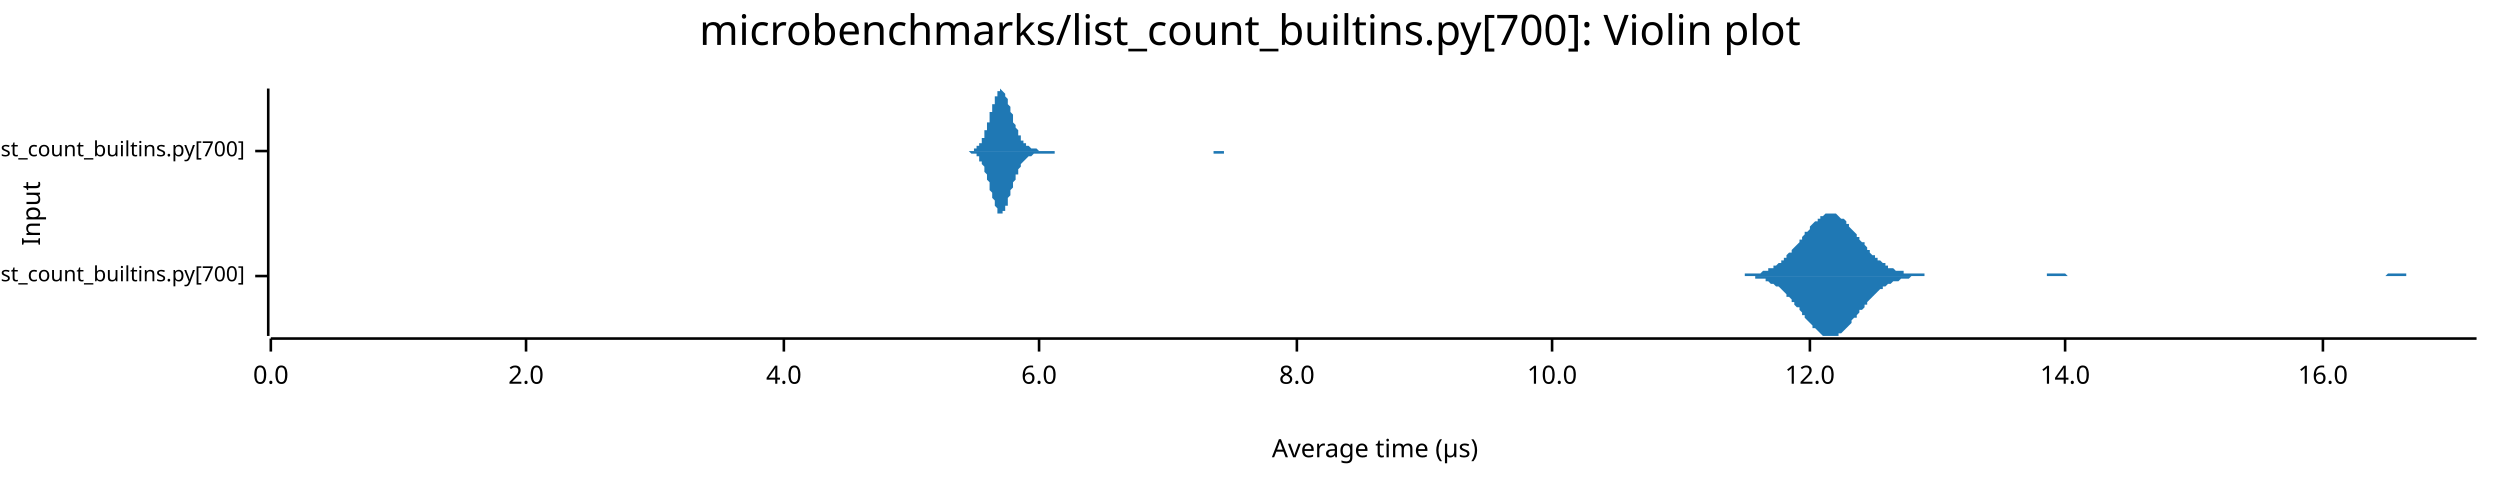
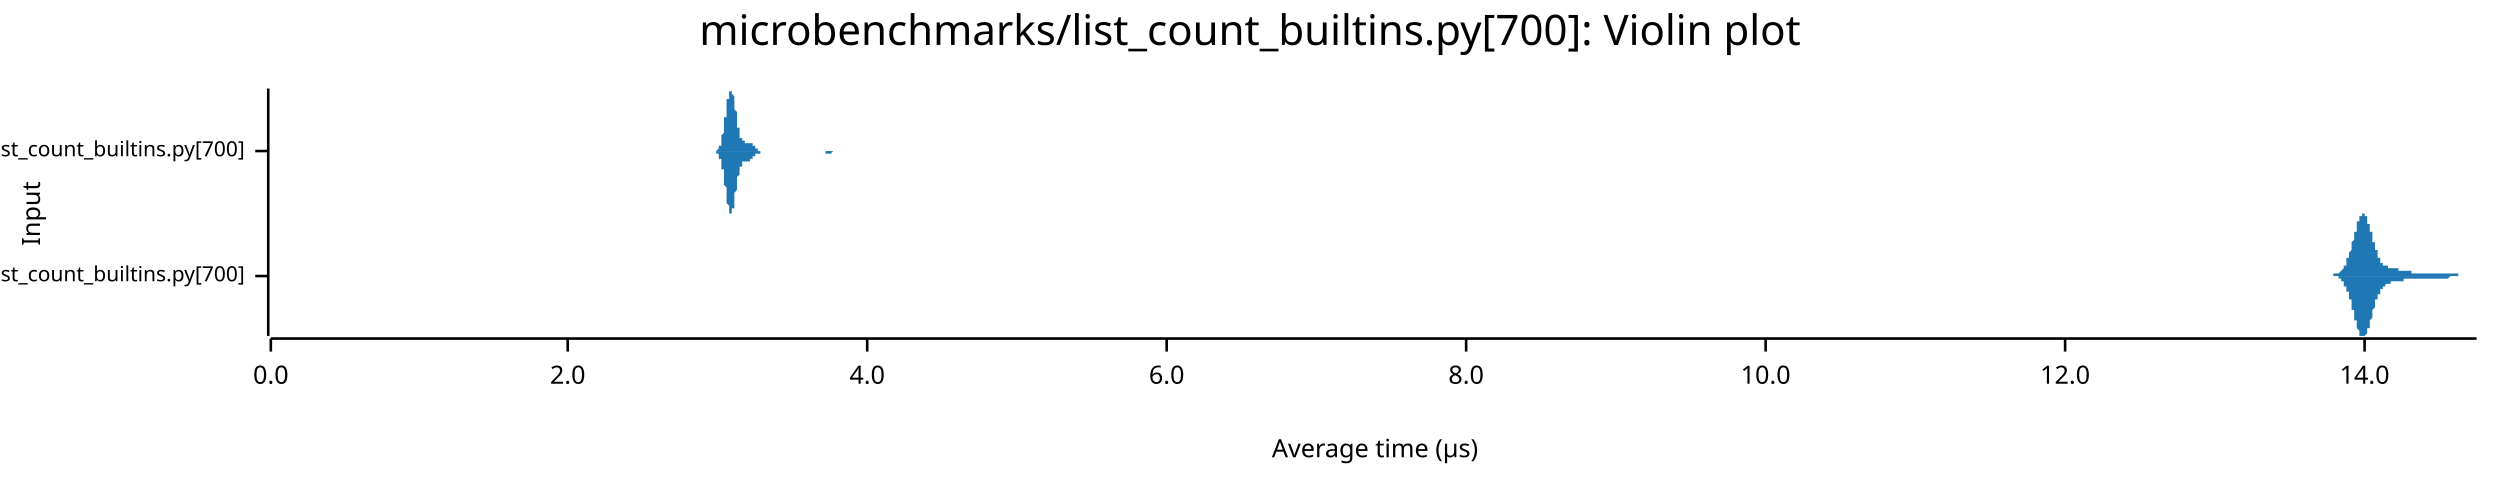
<svg xmlns="http://www.w3.org/2000/svg" width="960" height="186" viewBox="0 0 960 186">
  <text x="480" y="5" dy="0.76em" text-anchor="middle" font-family="sans-serif" font-size="16.129" opacity="1" fill="#000000">
microbenchmarks/list_count_builtins.py[700]: Violin plot
</text>
  <text x="8" y="82" dy="0.76em" text-anchor="middle" font-family="sans-serif" font-size="9.677" opacity="1" fill="#000000" transform="rotate(270, 8, 82)">
Input
</text>
  <text x="528" y="178" dy="-0.5ex" text-anchor="middle" font-family="sans-serif" font-size="9.677" opacity="1" fill="#000000">
Average time (µs)
</text>
  <polyline fill="none" opacity="1" stroke="#000000" stroke-width="1" points="103,34 103,129 " />
  <text x="94" y="106" dy="0.5ex" text-anchor="end" font-family="sans-serif" font-size="8.065" opacity="1" fill="#000000">
microbenchmarks/rustpython/list_count_builtins.py[700]
</text>
  <polyline fill="none" opacity="1" stroke="#000000" stroke-width="1" points="98,106 103,106 " />
  <text x="94" y="58" dy="0.5ex" text-anchor="end" font-family="sans-serif" font-size="8.065" opacity="1" fill="#000000">
microbenchmarks/cpython/list_count_builtins.py[700]
</text>
  <polyline fill="none" opacity="1" stroke="#000000" stroke-width="1" points="98,58 103,58 " />
  <polyline fill="none" opacity="1" stroke="#000000" stroke-width="1" points="104,130 951,130 " />
  <text x="104" y="140" dy="0.76em" text-anchor="middle" font-family="sans-serif" font-size="9.677" opacity="1" fill="#000000">
0.0
</text>
  <polyline fill="none" opacity="1" stroke="#000000" stroke-width="1" points="104,130 104,135 " />
-   <text x="202" y="140" dy="0.76em" text-anchor="middle" font-family="sans-serif" font-size="9.677" opacity="1" fill="#000000">
+   <text x="218" y="140" dy="0.76em" text-anchor="middle" font-family="sans-serif" font-size="9.677" opacity="1" fill="#000000">
2.0
</text>
-   <polyline fill="none" opacity="1" stroke="#000000" stroke-width="1" points="202,130 202,135 " />
-   <text x="301" y="140" dy="0.76em" text-anchor="middle" font-family="sans-serif" font-size="9.677" opacity="1" fill="#000000">
+   <polyline fill="none" opacity="1" stroke="#000000" stroke-width="1" points="218,130 218,135 " />
+   <text x="333" y="140" dy="0.76em" text-anchor="middle" font-family="sans-serif" font-size="9.677" opacity="1" fill="#000000">
4.0
</text>
-   <polyline fill="none" opacity="1" stroke="#000000" stroke-width="1" points="301,130 301,135 " />
-   <text x="399" y="140" dy="0.76em" text-anchor="middle" font-family="sans-serif" font-size="9.677" opacity="1" fill="#000000">
+   <polyline fill="none" opacity="1" stroke="#000000" stroke-width="1" points="333,130 333,135 " />
+   <text x="448" y="140" dy="0.76em" text-anchor="middle" font-family="sans-serif" font-size="9.677" opacity="1" fill="#000000">
6.0
</text>
-   <polyline fill="none" opacity="1" stroke="#000000" stroke-width="1" points="399,130 399,135 " />
-   <text x="498" y="140" dy="0.76em" text-anchor="middle" font-family="sans-serif" font-size="9.677" opacity="1" fill="#000000">
+   <polyline fill="none" opacity="1" stroke="#000000" stroke-width="1" points="448,130 448,135 " />
+   <text x="563" y="140" dy="0.76em" text-anchor="middle" font-family="sans-serif" font-size="9.677" opacity="1" fill="#000000">
8.0
</text>
-   <polyline fill="none" opacity="1" stroke="#000000" stroke-width="1" points="498,130 498,135 " />
-   <text x="596" y="140" dy="0.76em" text-anchor="middle" font-family="sans-serif" font-size="9.677" opacity="1" fill="#000000">
+   <polyline fill="none" opacity="1" stroke="#000000" stroke-width="1" points="563,130 563,135 " />
+   <text x="678" y="140" dy="0.76em" text-anchor="middle" font-family="sans-serif" font-size="9.677" opacity="1" fill="#000000">
10.0
</text>
-   <polyline fill="none" opacity="1" stroke="#000000" stroke-width="1" points="596,130 596,135 " />
-   <text x="695" y="140" dy="0.76em" text-anchor="middle" font-family="sans-serif" font-size="9.677" opacity="1" fill="#000000">
+   <polyline fill="none" opacity="1" stroke="#000000" stroke-width="1" points="678,130 678,135 " />
+   <text x="793" y="140" dy="0.76em" text-anchor="middle" font-family="sans-serif" font-size="9.677" opacity="1" fill="#000000">
12.0
</text>
-   <polyline fill="none" opacity="1" stroke="#000000" stroke-width="1" points="695,130 695,135 " />
-   <text x="793" y="140" dy="0.76em" text-anchor="middle" font-family="sans-serif" font-size="9.677" opacity="1" fill="#000000">
+   <polyline fill="none" opacity="1" stroke="#000000" stroke-width="1" points="793,130 793,135 " />
+   <text x="908" y="140" dy="0.76em" text-anchor="middle" font-family="sans-serif" font-size="9.677" opacity="1" fill="#000000">
14.0
</text>
-   <polyline fill="none" opacity="1" stroke="#000000" stroke-width="1" points="793,130 793,135 " />
-   <text x="892" y="140" dy="0.76em" text-anchor="middle" font-family="sans-serif" font-size="9.677" opacity="1" fill="#000000">
- 16.0
- </text>
-   <polyline fill="none" opacity="1" stroke="#000000" stroke-width="1" points="892,130 892,135 " />
-   <polygon opacity="1" fill="#1F78B4" points="660,106 661,106 661,106 662,106 663,106 663,106 664,106 664,106 665,106 666,106 666,106 667,106 667,106 668,106 668,106 669,106 670,106 670,105 671,105 671,105 672,105 673,105 673,105 674,105 674,105 675,105 675,105 676,105 677,104 677,104 678,104 678,104 679,104 679,103 680,103 681,103 681,102 682,102 682,102 683,101 684,101 684,100 685,100 685,99 686,99 686,98 687,97 688,97 688,96 689,95 689,95 690,94 691,93 691,92 692,92 692,91 693,90 693,89 694,89 695,88 695,87 696,86 696,86 697,85 698,85 698,84 699,84 699,83 700,83 700,83 701,82 702,82 702,82 703,82 703,82 704,82 704,82 705,82 706,83 706,83 707,84 707,84 708,84 709,85 709,86 710,86 710,87 711,88 711,88 712,89 713,90 713,91 714,91 714,92 715,93 716,93 716,94 717,95 717,96 718,96 718,97 719,98 720,98 720,99 721,99 721,100 722,100 723,101 723,101 724,101 724,102 725,102 725,103 726,103 727,103 727,103 728,104 728,104 729,104 730,104 730,104 731,104 731,105 732,105 732,105 733,105 734,105 734,105 735,105 735,105 736,105 736,105 737,105 738,105 738,105 739,105 739,106 740,106 741,106 741,106 742,106 742,106 743,106 743,106 744,106 745,106 745,106 746,106 746,106 747,106 748,106 748,106 749,106 749,106 750,106 750,106 751,106 752,106 752,106 753,106 753,106 754,106 755,106 755,106 756,106 756,106 757,106 757,106 758,106 759,106 759,106 760,106 760,106 761,106 761,106 762,106 763,106 763,106 764,106 764,106 765,106 766,106 766,106 767,106 767,106 768,106 768,106 769,106 770,106 770,106 771,106 771,106 772,106 773,106 773,106 774,106 774,106 775,106 775,106 776,106 777,106 777,106 778,106 778,106 779,106 780,106 780,106 781,106 781,106 782,106 782,106 783,106 784,106 784,106 785,106 785,106 786,106 786,105 787,105 788,105 788,105 789,105 789,105 790,105 791,105 791,105 792,105 792,105 793,105 793,105 794,106 795,106 795,106 796,106 796,106 797,106 798,106 798,106 799,106 799,106 800,106 800,106 801,106 802,106 802,106 803,106 803,106 804,106 805,106 805,106 806,106 806,106 807,106 807,106 808,106 809,106 809,106 810,106 810,106 811,106 812,106 812,106 813,106 813,106 814,106 814,106 815,106 816,106 816,106 817,106 817,106 818,106 818,106 819,106 820,106 820,106 821,106 821,106 822,106 823,106 823,106 824,106 824,106 825,106 825,106 826,106 827,106 827,106 828,106 828,106 829,106 830,106 830,106 831,106 831,106 832,106 832,106 833,106 834,106 834,106 835,106 835,106 836,106 837,106 837,106 838,106 838,106 839,106 839,106 840,106 841,106 841,106 842,106 842,106 843,106 843,106 844,106 845,106 845,106 846,106 846,106 847,106 848,106 848,106 849,106 849,106 850,106 850,106 851,106 852,106 852,106 853,106 853,106 854,106 855,106 855,106 856,106 856,106 857,106 857,106 858,106 859,106 859,106 860,106 860,106 861,106 862,106 862,106 863,106 863,106 864,106 864,106 865,106 866,106 866,106 867,106 867,106 868,106 868,106 869,106 870,106 870,106 871,106 871,106 872,106 873,106 873,106 874,106 874,106 875,106 875,106 876,106 877,106 877,106 878,106 878,106 879,106 880,106 880,106 881,106 881,106 882,106 882,106 883,106 884,106 884,106 885,106 885,106 886,106 887,106 887,106 888,106 888,106 889,106 889,106 890,106 891,106 891,106 892,106 892,106 893,106 894,106 894,106 895,106 895,106 896,106 896,106 897,106 898,106 898,106 899,106 899,106 900,106 900,106 901,106 902,106 902,106 903,106 903,106 904,106 905,106 905,106 906,106 906,106 907,106 907,106 908,106 909,106 909,106 910,106 910,106 911,106 912,106 912,106 913,106 913,106 914,106 914,106 915,106 916,106 916,106 917,105 917,105 918,105 919,105 919,105 920,105 920,105 921,105 921,105 922,105 923,105 923,105 924,105 924,106 925,106 925,106 926,106 927,106 927,106 928,106 928,106 929,106 930,106 930,106 931,106 931,106 932,106 932,106 933,106 934,106 934,106 935,106 935,106 936,106 937,106 937,106 938,106 938,106 939,106 939,106 940,106 941,106 941,106 942,106 942,106 943,106 944,106 944,106 945,106 945,106 946,106 946,106 947,106 948,106 948,106 949,106 949,106 950,106 951,106 951,106 660,106 " />
-   <polygon opacity="1" fill="#1F78B4" points="660,106 661,106 661,106 662,106 663,106 663,106 664,106 664,106 665,106 666,106 666,106 667,106 667,106 668,106 668,106 669,106 670,106 670,106 671,106 671,106 672,106 673,106 673,106 674,106 674,107 675,107 675,107 676,107 677,107 677,107 678,107 678,108 679,108 679,108 680,109 681,109 681,109 682,110 682,110 683,110 684,111 684,111 685,112 685,112 686,113 686,114 687,114 688,115 688,116 689,116 689,117 690,118 691,118 691,119 692,120 692,121 693,121 693,122 694,123 695,124 695,124 696,125 696,126 697,126 698,127 698,127 699,128 699,128 700,129 700,129 701,129 702,129 702,129 703,129 703,129 704,129 704,129 705,129 706,129 706,128 707,128 707,128 708,127 709,126 709,126 710,125 710,125 711,124 711,123 712,122 713,122 713,121 714,120 714,119 715,119 716,118 716,117 717,117 717,116 718,115 718,115 719,114 720,113 720,113 721,112 721,112 722,111 723,111 723,110 724,110 724,110 725,109 725,109 726,109 727,108 727,108 728,108 728,108 729,108 730,107 730,107 731,107 731,107 732,107 732,107 733,107 734,106 734,106 735,106 735,106 736,106 736,106 737,106 738,106 738,106 739,106 739,106 740,106 741,106 741,106 742,106 742,106 743,106 743,106 744,106 745,106 745,106 746,106 746,106 747,106 748,106 748,106 749,106 749,106 750,106 750,106 751,106 752,106 752,106 753,106 753,106 754,106 755,106 755,106 756,106 756,106 757,106 757,106 758,106 759,106 759,106 760,106 760,106 761,106 761,106 762,106 763,106 763,106 764,106 764,106 765,106 766,106 766,106 767,106 767,106 768,106 768,106 769,106 770,106 770,106 771,106 771,106 772,106 773,106 773,106 774,106 774,106 775,106 775,106 776,106 777,106 777,106 778,106 778,106 779,106 780,106 780,106 781,106 781,106 782,106 782,106 783,106 784,106 784,106 785,106 785,106 786,106 786,106 787,106 788,106 788,106 789,106 789,106 790,106 791,106 791,106 792,106 792,106 793,106 793,106 794,106 795,106 795,106 796,106 796,106 797,106 798,106 798,106 799,106 799,106 800,106 800,106 801,106 802,106 802,106 803,106 803,106 804,106 805,106 805,106 806,106 806,106 807,106 807,106 808,106 809,106 809,106 810,106 810,106 811,106 812,106 812,106 813,106 813,106 814,106 814,106 815,106 816,106 816,106 817,106 817,106 818,106 818,106 819,106 820,106 820,106 821,106 821,106 822,106 823,106 823,106 824,106 824,106 825,106 825,106 826,106 827,106 827,106 828,106 828,106 829,106 830,106 830,106 831,106 831,106 832,106 832,106 833,106 834,106 834,106 835,106 835,106 836,106 837,106 837,106 838,106 838,106 839,106 839,106 840,106 841,106 841,106 842,106 842,106 843,106 843,106 844,106 845,106 845,106 846,106 846,106 847,106 848,106 848,106 849,106 849,106 850,106 850,106 851,106 852,106 852,106 853,106 853,106 854,106 855,106 855,106 856,106 856,106 857,106 857,106 858,106 859,106 859,106 860,106 860,106 861,106 862,106 862,106 863,106 863,106 864,106 864,106 865,106 866,106 866,106 867,106 867,106 868,106 868,106 869,106 870,106 870,106 871,106 871,106 872,106 873,106 873,106 874,106 874,106 875,106 875,106 876,106 877,106 877,106 878,106 878,106 879,106 880,106 880,106 881,106 881,106 882,106 882,106 883,106 884,106 884,106 885,106 885,106 886,106 887,106 887,106 888,106 888,106 889,106 889,106 890,106 891,106 891,106 892,106 892,106 893,106 894,106 894,106 895,106 895,106 896,106 896,106 897,106 898,106 898,106 899,106 899,106 900,106 900,106 901,106 902,106 902,106 903,106 903,106 904,106 905,106 905,106 906,106 906,106 907,106 907,106 908,106 909,106 909,106 910,106 910,106 911,106 912,106 912,106 913,106 913,106 914,106 914,106 915,106 916,106 916,106 917,106 917,106 918,106 919,106 919,106 920,106 920,106 921,106 921,106 922,106 923,106 923,106 924,106 924,106 925,106 925,106 926,106 927,106 927,106 928,106 928,106 929,106 930,106 930,106 931,106 931,106 932,106 932,106 933,106 934,106 934,106 935,106 935,106 936,106 937,106 937,106 938,106 938,106 939,106 939,106 940,106 941,106 941,106 942,106 942,106 943,106 944,106 944,106 945,106 945,106 946,106 946,106 947,106 948,106 948,106 949,106 949,106 950,106 951,106 951,106 660,106 " />
-   <polygon opacity="1" fill="#1F78B4" points="370,58 370,58 370,58 370,58 371,58 371,58 371,58 371,58 371,58 372,58 372,58 372,58 372,58 373,58 373,58 373,58 373,58 373,58 374,58 374,58 374,57 374,57 374,57 375,57 375,57 375,57 375,56 376,56 376,56 376,56 376,55 376,55 377,55 377,54 377,54 377,53 378,53 378,52 378,52 378,51 378,50 379,50 379,49 379,48 379,47 380,47 380,46 380,45 380,44 380,43 381,43 381,42 381,41 381,40 382,40 382,39 382,38 382,38 382,37 383,37 383,36 383,36 383,35 383,35 384,35 384,35 384,35 384,34 385,35 385,35 385,35 385,35 385,35 386,36 386,36 386,37 386,37 387,38 387,38 387,39 387,40 387,40 388,41 388,42 388,43 388,43 389,44 389,45 389,46 389,46 389,47 390,48 390,48 390,49 390,49 391,50 391,51 391,51 391,52 391,52 392,52 392,53 392,53 392,54 392,54 393,54 393,54 393,55 393,55 394,55 394,55 394,56 394,56 394,56 395,56 395,56 395,56 395,56 396,57 396,57 396,57 396,57 396,57 397,57 397,57 397,57 397,57 398,57 398,57 398,57 398,57 398,57 399,58 399,58 399,58 399,58 400,58 400,58 400,58 400,58 400,58 401,58 401,58 401,58 401,58 401,58 402,58 402,58 402,58 402,58 403,58 403,58 403,58 403,58 403,58 404,58 404,58 404,58 404,58 405,58 405,58 405,58 405,58 405,58 406,58 406,58 406,58 406,58 407,58 407,58 407,58 407,58 407,58 408,58 408,58 408,58 408,58 409,58 409,58 409,58 409,58 409,58 410,58 410,58 410,58 410,58 410,58 411,58 411,58 411,58 411,58 412,58 412,58 412,58 412,58 412,58 413,58 413,58 413,58 413,58 414,58 414,58 414,58 414,58 414,58 415,58 415,58 415,58 415,58 416,58 416,58 416,58 416,58 416,58 417,58 417,58 417,58 417,58 418,58 418,58 418,58 418,58 418,58 419,58 419,58 419,58 419,58 419,58 420,58 420,58 420,58 420,58 421,58 421,58 421,58 421,58 421,58 422,58 422,58 422,58 422,58 423,58 423,58 423,58 423,58 423,58 424,58 424,58 424,58 424,58 425,58 425,58 425,58 425,58 425,58 426,58 426,58 426,58 426,58 427,58 427,58 427,58 427,58 427,58 428,58 428,58 428,58 428,58 428,58 429,58 429,58 429,58 429,58 430,58 430,58 430,58 430,58 430,58 431,58 431,58 431,58 431,58 432,58 432,58 432,58 432,58 432,58 433,58 433,58 433,58 433,58 434,58 434,58 434,58 434,58 434,58 435,58 435,58 435,58 435,58 436,58 436,58 436,58 436,58 436,58 437,58 437,58 437,58 437,58 437,58 438,58 438,58 438,58 438,58 439,58 439,58 439,58 439,58 439,58 440,58 440,58 440,58 440,58 441,58 441,58 441,58 441,58 441,58 442,58 442,58 442,58 442,58 443,58 443,58 443,58 443,58 443,58 444,58 444,58 444,58 444,58 445,58 445,58 445,58 445,58 445,58 446,58 446,58 446,58 446,58 446,58 447,58 447,58 447,58 447,58 448,58 448,58 448,58 448,58 448,58 449,58 449,58 449,58 449,58 450,58 450,58 450,58 450,58 450,58 451,58 451,58 451,58 451,58 452,58 452,58 452,58 452,58 452,58 453,58 453,58 453,58 453,58 454,58 454,58 454,58 454,58 454,58 455,58 455,58 455,58 455,58 455,58 456,58 456,58 456,58 456,58 457,58 457,58 457,58 457,58 457,58 458,58 458,58 458,58 458,58 459,58 459,58 459,58 459,58 459,58 460,58 460,58 460,58 460,58 461,58 461,58 461,58 461,58 461,58 462,58 462,58 462,58 462,58 463,58 463,58 463,58 463,58 463,58 464,58 464,58 464,58 464,58 464,58 465,58 465,58 465,58 465,58 466,58 466,58 466,58 466,58 466,58 467,58 467,58 467,58 467,58 468,58 468,58 468,58 468,58 468,58 469,58 469,58 469,58 469,58 470,58 470,58 470,58 470,58 470,58 471,58 471,58 471,58 471,58 472,58 472,58 472,58 472,58 472,58 473,58 473,58 473,58 473,58 473,58 474,58 474,58 474,58 474,58 475,58 475,58 475,58 475,58 475,58 476,58 476,58 476,58 476,58 477,58 477,58 477,58 477,58 477,58 478,58 478,58 478,58 478,58 479,58 479,58 479,58 479,58 479,58 370,58 " />
-   <polygon opacity="1" fill="#1F78B4" points="370,58 370,58 370,58 370,58 371,58 371,58 371,58 371,58 371,58 372,58 372,58 372,58 372,58 373,59 373,59 373,59 373,59 373,59 374,59 374,59 374,59 374,59 374,59 375,59 375,60 375,60 375,60 376,60 376,61 376,61 376,61 376,62 377,62 377,62 377,63 377,63 378,64 378,64 378,65 378,66 378,66 379,67 379,68 379,68 379,69 380,70 380,71 380,71 380,72 380,73 381,74 381,75 381,75 381,76 382,77 382,78 382,78 382,79 382,79 383,80 383,80 383,81 383,81 383,82 384,82 384,82 384,82 384,82 385,82 385,82 385,82 385,81 385,81 386,81 386,80 386,80 386,79 387,79 387,78 387,77 387,77 387,76 388,75 388,75 388,74 388,73 389,72 389,72 389,71 389,70 389,70 390,69 390,68 390,68 390,67 391,67 391,66 391,65 391,65 391,65 392,64 392,64 392,63 392,63 392,63 393,62 393,62 393,62 393,62 394,61 394,61 394,61 394,61 394,61 395,60 395,60 395,60 395,60 396,60 396,60 396,60 396,60 396,60 397,59 397,59 397,59 397,59 398,59 398,59 398,59 398,59 398,59 399,59 399,59 399,59 399,59 400,59 400,59 400,59 400,59 400,59 401,59 401,59 401,59 401,59 401,59 402,59 402,59 402,59 402,59 403,59 403,59 403,59 403,59 403,59 404,59 404,59 404,59 404,59 405,59 405,59 405,59 405,58 405,58 406,58 406,58 406,58 406,58 407,58 407,58 407,58 407,58 407,58 408,58 408,58 408,58 408,58 409,58 409,58 409,58 409,58 409,58 410,58 410,58 410,58 410,58 410,58 411,58 411,58 411,58 411,58 412,58 412,58 412,58 412,58 412,58 413,58 413,58 413,58 413,58 414,58 414,58 414,58 414,58 414,58 415,58 415,58 415,58 415,58 416,58 416,58 416,58 416,58 416,58 417,58 417,58 417,58 417,58 418,58 418,58 418,58 418,58 418,58 419,58 419,58 419,58 419,58 419,58 420,58 420,58 420,58 420,58 421,58 421,58 421,58 421,58 421,58 422,58 422,58 422,58 422,58 423,58 423,58 423,58 423,58 423,58 424,58 424,58 424,58 424,58 425,58 425,58 425,58 425,58 425,58 426,58 426,58 426,58 426,58 427,58 427,58 427,58 427,58 427,58 428,58 428,58 428,58 428,58 428,58 429,58 429,58 429,58 429,58 430,58 430,58 430,58 430,58 430,58 431,58 431,58 431,58 431,58 432,58 432,58 432,58 432,58 432,58 433,58 433,58 433,58 433,58 434,58 434,58 434,58 434,58 434,58 435,58 435,58 435,58 435,58 436,58 436,58 436,58 436,58 436,58 437,58 437,58 437,58 437,58 437,58 438,58 438,58 438,58 438,58 439,58 439,58 439,58 439,58 439,58 440,58 440,58 440,58 440,58 441,58 441,58 441,58 441,58 441,58 442,58 442,58 442,58 442,58 443,58 443,58 443,58 443,58 443,58 444,58 444,58 444,58 444,58 445,58 445,58 445,58 445,58 445,58 446,58 446,58 446,58 446,58 446,58 447,58 447,58 447,58 447,58 448,58 448,58 448,58 448,58 448,58 449,58 449,58 449,58 449,58 450,58 450,58 450,58 450,58 450,58 451,58 451,58 451,58 451,58 452,58 452,58 452,58 452,58 452,58 453,58 453,58 453,58 453,58 454,58 454,58 454,58 454,58 454,58 455,58 455,58 455,58 455,58 455,58 456,58 456,58 456,58 456,58 457,58 457,58 457,58 457,58 457,58 458,58 458,58 458,58 458,58 459,58 459,58 459,58 459,58 459,58 460,58 460,58 460,58 460,58 461,58 461,58 461,58 461,58 461,58 462,58 462,58 462,58 462,58 463,58 463,58 463,58 463,58 463,58 464,58 464,58 464,58 464,58 464,58 465,58 465,58 465,58 465,58 466,58 466,58 466,58 466,58 466,59 467,59 467,59 467,59 467,59 468,59 468,59 468,59 468,59 468,59 469,59 469,59 469,59 469,59 470,59 470,58 470,58 470,58 470,58 471,58 471,58 471,58 471,58 472,58 472,58 472,58 472,58 472,58 473,58 473,58 473,58 473,58 473,58 474,58 474,58 474,58 474,58 475,58 475,58 475,58 475,58 475,58 476,58 476,58 476,58 476,58 477,58 477,58 477,58 477,58 477,58 478,58 478,58 478,58 478,58 479,58 479,58 479,58 479,58 479,58 370,58 " />
+   <polyline fill="none" opacity="1" stroke="#000000" stroke-width="1" points="908,130 908,135 " />
+   <polygon opacity="1" fill="#1F78B4" points="893,106 893,106 893,106 893,106 893,106 893,106 893,106 893,106 894,106 894,106 894,106 894,106 894,106 894,106 894,106 894,106 895,106 895,106 895,106 895,106 895,106 895,106 895,106 895,106 895,106 896,106 896,106 896,106 896,106 896,106 896,106 896,106 896,105 897,105 897,105 897,105 897,105 897,105 897,105 897,105 897,105 897,105 898,105 898,105 898,105 898,105 898,105 898,105 898,105 898,105 898,105 899,104 899,104 899,104 899,104 899,104 899,104 899,104 899,104 900,103 900,103 900,103 900,103 900,103 900,103 900,102 900,102 900,102 901,102 901,101 901,101 901,101 901,101 901,100 901,100 901,100 901,99 902,99 902,99 902,98 902,98 902,98 902,97 902,97 902,97 903,96 903,96 903,95 903,95 903,94 903,94 903,94 903,93 903,93 904,92 904,92 904,91 904,91 904,90 904,90 904,89 904,89 905,89 905,88 905,88 905,87 905,87 905,86 905,86 905,86 905,85 906,85 906,85 906,84 906,84 906,84 906,83 906,83 906,83 906,83 907,83 907,82 907,82 907,82 907,82 907,82 907,82 907,82 908,82 908,82 908,82 908,82 908,82 908,82 908,83 908,83 908,83 909,83 909,83 909,84 909,84 909,84 909,85 909,85 909,85 909,86 910,86 910,86 910,87 910,87 910,88 910,88 910,88 910,89 911,89 911,90 911,90 911,91 911,91 911,91 911,92 911,92 911,93 912,93 912,93 912,94 912,94 912,95 912,95 912,95 912,96 912,96 913,96 913,97 913,97 913,97 913,98 913,98 913,98 913,99 914,99 914,99 914,99 914,100 914,100 914,100 914,100 914,100 914,101 915,101 915,101 915,101 915,101 915,101 915,101 915,102 915,102 916,102 916,102 916,102 916,102 916,102 916,102 916,102 916,102 916,102 917,102 917,103 917,103 917,103 917,103 917,103 917,103 917,103 917,103 918,103 918,103 918,103 918,103 918,103 918,103 918,103 918,103 919,103 919,103 919,103 919,103 919,103 919,103 919,103 919,103 919,103 920,103 920,103 920,103 920,103 920,103 920,103 920,103 920,103 920,103 921,103 921,104 921,104 921,104 921,104 921,104 921,104 921,104 922,104 922,104 922,104 922,104 922,104 922,104 922,104 922,104 922,104 923,104 923,104 923,104 923,104 923,104 923,104 923,104 923,104 924,104 924,104 924,104 924,104 924,104 924,104 924,104 924,104 924,104 925,104 925,104 925,104 925,104 925,104 925,104 925,104 925,104 925,104 926,104 926,104 926,104 926,104 926,105 926,105 926,105 926,105 927,105 927,105 927,105 927,105 927,105 927,105 927,105 927,105 927,105 928,105 928,105 928,105 928,105 928,105 928,105 928,105 928,105 928,105 929,105 929,105 929,105 929,105 929,105 929,105 929,105 929,105 930,105 930,105 930,105 930,105 930,105 930,105 930,105 930,105 930,105 931,105 931,105 931,105 931,105 931,105 931,105 931,105 931,105 931,105 932,105 932,105 932,105 932,105 932,105 932,105 932,105 932,105 933,105 933,105 933,105 933,105 933,105 933,105 933,105 933,105 933,105 934,105 934,105 934,105 934,105 934,105 934,105 934,105 934,105 935,105 935,105 935,105 935,105 935,105 935,105 935,105 935,105 935,105 936,105 936,105 936,105 936,105 936,105 936,105 936,105 936,105 936,105 937,105 937,105 937,105 937,105 937,105 937,105 937,105 937,105 938,105 938,105 938,105 938,105 938,105 938,105 938,105 938,105 938,105 939,105 939,105 939,105 939,105 939,105 939,105 939,105 939,105 939,105 940,105 940,105 940,105 940,105 940,105 940,105 940,105 940,105 941,105 941,105 941,105 941,105 941,105 941,105 941,105 941,105 941,105 942,105 942,105 942,105 942,105 942,105 942,105 942,105 942,105 943,105 943,105 943,105 943,105 943,105 943,105 943,105 943,105 943,105 944,105 944,105 944,105 944,105 944,105 944,105 944,105 944,106 944,106 945,106 945,106 945,106 945,106 945,106 945,106 945,106 945,106 946,106 946,106 946,106 946,106 946,106 946,106 946,106 946,106 946,106 947,106 947,106 947,106 947,106 947,106 947,106 947,106 947,106 947,106 948,106 948,106 948,106 948,106 948,106 948,106 948,106 948,106 949,106 949,106 949,106 949,106 949,106 949,106 949,106 949,106 949,106 950,106 950,106 950,106 950,106 950,106 950,106 950,106 950,106 951,106 951,106 893,106 " />
+   <polygon opacity="1" fill="#1F78B4" points="893,106 893,106 893,106 893,106 893,106 893,106 893,106 893,106 894,106 894,106 894,106 894,106 894,106 894,106 894,106 894,106 895,106 895,106 895,106 895,106 895,106 895,106 895,106 895,106 895,106 896,106 896,106 896,106 896,106 896,106 896,106 896,106 896,106 897,106 897,106 897,106 897,106 897,106 897,106 897,106 897,106 897,106 898,106 898,106 898,107 898,107 898,107 898,107 898,107 898,107 898,107 899,107 899,107 899,107 899,107 899,107 899,108 899,108 899,108 900,108 900,108 900,108 900,109 900,109 900,109 900,109 900,109 900,110 901,110 901,110 901,110 901,111 901,111 901,111 901,111 901,112 901,112 902,112 902,113 902,113 902,113 902,114 902,114 902,115 902,115 903,115 903,116 903,116 903,117 903,117 903,118 903,118 903,118 903,119 904,119 904,120 904,120 904,121 904,121 904,122 904,122 904,123 905,123 905,123 905,124 905,124 905,125 905,125 905,126 905,126 905,126 906,127 906,127 906,127 906,128 906,128 906,128 906,128 906,129 906,129 907,129 907,129 907,129 907,129 907,129 907,129 907,129 907,129 908,129 908,129 908,129 908,129 908,129 908,129 908,129 908,129 908,129 909,128 909,128 909,128 909,128 909,127 909,127 909,127 909,126 909,126 910,126 910,125 910,125 910,124 910,124 910,124 910,123 910,123 911,122 911,122 911,121 911,121 911,121 911,120 911,120 911,119 911,119 912,118 912,118 912,118 912,117 912,117 912,116 912,116 912,116 912,115 913,115 913,115 913,114 913,114 913,114 913,113 913,113 913,113 914,113 914,112 914,112 914,112 914,112 914,111 914,111 914,111 914,111 915,111 915,111 915,110 915,110 915,110 915,110 915,110 915,110 916,110 916,110 916,110 916,109 916,109 916,109 916,109 916,109 916,109 917,109 917,109 917,109 917,109 917,109 917,109 917,109 917,109 917,109 918,109 918,109 918,109 918,109 918,109 918,109 918,108 918,108 919,108 919,108 919,108 919,108 919,108 919,108 919,108 919,108 919,108 920,108 920,108 920,108 920,108 920,108 920,108 920,108 920,108 920,108 921,108 921,108 921,108 921,108 921,108 921,108 921,108 921,108 922,108 922,108 922,108 922,108 922,108 922,108 922,108 922,108 922,108 923,108 923,108 923,108 923,108 923,108 923,108 923,107 923,107 924,107 924,107 924,107 924,107 924,107 924,107 924,107 924,107 924,107 925,107 925,107 925,107 925,107 925,107 925,107 925,107 925,107 925,107 926,107 926,107 926,107 926,107 926,107 926,107 926,107 926,107 927,107 927,107 927,107 927,107 927,107 927,107 927,107 927,107 927,107 928,107 928,107 928,107 928,107 928,107 928,107 928,107 928,107 928,107 929,107 929,107 929,107 929,107 929,107 929,107 929,107 929,107 930,107 930,107 930,107 930,107 930,107 930,107 930,107 930,107 930,107 931,107 931,107 931,107 931,107 931,107 931,107 931,107 931,107 931,107 932,107 932,107 932,107 932,107 932,107 932,107 932,107 932,107 933,107 933,107 933,107 933,107 933,107 933,107 933,107 933,107 933,107 934,107 934,107 934,107 934,107 934,107 934,107 934,107 934,107 935,107 935,107 935,107 935,107 935,107 935,107 935,107 935,107 935,107 936,107 936,107 936,107 936,107 936,107 936,107 936,107 936,107 936,107 937,107 937,107 937,107 937,107 937,107 937,107 937,107 937,107 938,107 938,107 938,107 938,107 938,107 938,107 938,107 938,107 938,107 939,107 939,107 939,107 939,107 939,107 939,107 939,107 939,107 939,107 940,107 940,107 940,107 940,107 940,107 940,107 940,107 940,107 941,106 941,106 941,106 941,106 941,106 941,106 941,106 941,106 941,106 942,106 942,106 942,106 942,106 942,106 942,106 942,106 942,106 943,106 943,106 943,106 943,106 943,106 943,106 943,106 943,106 943,106 944,106 944,106 944,106 944,106 944,106 944,106 944,106 944,106 944,106 945,106 945,106 945,106 945,106 945,106 945,106 945,106 945,106 946,106 946,106 946,106 946,106 946,106 946,106 946,106 946,106 946,106 947,106 947,106 947,106 947,106 947,106 947,106 947,106 947,106 947,106 948,106 948,106 948,106 948,106 948,106 948,106 948,106 948,106 949,106 949,106 949,106 949,106 949,106 949,106 949,106 949,106 949,106 950,106 950,106 950,106 950,106 950,106 950,106 950,106 950,106 951,106 951,106 893,106 " />
+   <polygon opacity="1" fill="#1F78B4" points="274,58 274,58 274,58 274,58 274,58 275,58 275,58 275,58 275,58 275,58 275,58 275,58 275,58 275,58 275,58 276,57 276,57 276,57 276,57 276,57 276,57 276,57 276,56 276,56 276,56 277,56 277,55 277,55 277,55 277,54 277,54 277,53 277,53 277,52 277,52 278,51 278,51 278,50 278,50 278,49 278,48 278,48 278,47 278,46 278,45 279,45 279,44 279,43 279,42 279,42 279,41 279,40 279,40 279,39 279,38 280,38 280,37 280,37 280,36 280,36 280,35 280,35 280,35 280,35 280,35 281,35 281,34 281,35 281,35 281,35 281,35 281,35 281,36 281,36 281,36 282,37 282,37 282,38 282,39 282,39 282,40 282,40 282,41 282,42 282,42 283,43 283,44 283,44 283,45 283,46 283,46 283,47 283,48 283,48 283,49 284,49 284,50 284,50 284,51 284,51 284,51 284,52 284,52 284,52 284,53 285,53 285,53 285,53 285,54 285,54 285,54 285,54 285,54 285,54 285,54 286,54 286,54 286,55 286,55 286,55 286,55 286,55 286,55 286,55 286,55 287,55 287,55 287,55 287,55 287,55 287,55 287,55 287,55 287,55 287,55 288,55 288,55 288,55 288,55 288,55 288,55 288,55 288,55 288,55 288,55 289,55 289,56 289,56 289,56 289,56 289,56 289,56 289,56 289,56 289,56 290,56 290,56 290,56 290,57 290,57 290,57 290,57 290,57 290,57 290,57 291,57 291,57 291,57 291,57 291,57 291,58 291,58 291,58 291,58 291,58 292,58 292,58 292,58 292,58 292,58 292,58 292,58 292,58 292,58 292,58 293,58 293,58 293,58 293,58 293,58 293,58 293,58 293,58 293,58 293,58 294,58 294,58 294,58 294,58 294,58 294,58 294,58 294,58 294,58 294,58 295,58 295,58 295,58 295,58 295,58 295,58 295,58 295,58 295,58 295,58 296,58 296,58 296,58 296,58 296,58 296,58 296,58 296,58 296,58 296,58 297,58 297,58 297,58 297,58 297,58 297,58 297,58 297,58 297,58 297,58 298,58 298,58 298,58 298,58 298,58 298,58 298,58 298,58 298,58 298,58 299,58 299,58 299,58 299,58 299,58 299,58 299,58 299,58 299,58 299,58 300,58 300,58 300,58 300,58 300,58 300,58 300,58 300,58 300,58 300,58 301,58 301,58 301,58 301,58 301,58 301,58 301,58 301,58 301,58 301,58 302,58 302,58 302,58 302,58 302,58 302,58 302,58 302,58 302,58 302,58 303,58 303,58 303,58 303,58 303,58 303,58 303,58 303,58 303,58 303,58 304,58 304,58 304,58 304,58 304,58 304,58 304,58 304,58 304,58 304,58 305,58 305,58 305,58 305,58 305,58 305,58 305,58 305,58 305,58 305,58 306,58 306,58 306,58 306,58 306,58 306,58 306,58 306,58 306,58 306,58 307,58 307,58 307,58 307,58 307,58 307,58 307,58 307,58 307,58 307,58 308,58 308,58 308,58 308,58 308,58 308,58 308,58 308,58 308,58 308,58 309,58 309,58 309,58 309,58 309,58 309,58 309,58 309,58 309,58 309,58 310,58 310,58 310,58 310,58 310,58 310,58 310,58 310,58 310,58 310,58 311,58 311,58 311,58 311,58 311,58 311,58 311,58 311,58 311,58 311,58 312,58 312,58 312,58 312,58 312,58 312,58 312,58 312,58 312,58 312,58 313,58 313,58 313,58 313,58 313,58 313,58 313,58 313,58 313,58 313,58 314,58 314,58 314,58 314,58 314,58 314,58 314,58 314,58 314,58 314,58 315,58 315,58 315,58 315,58 315,58 315,58 315,58 315,58 315,58 315,58 316,58 316,58 316,58 316,58 316,58 316,58 316,58 316,58 316,58 316,58 317,58 317,58 317,58 317,58 317,58 317,58 317,58 317,58 317,58 317,58 318,58 318,58 318,58 318,58 318,58 318,58 318,58 318,58 318,58 318,58 319,58 319,58 319,58 319,58 319,58 319,58 319,58 319,58 319,58 319,58 320,58 320,58 320,58 320,58 320,58 320,58 320,58 320,58 320,58 320,58 321,58 321,58 321,58 321,58 321,58 321,58 321,58 321,58 321,58 321,58 322,58 322,58 322,58 322,58 322,58 322,58 322,58 322,58 322,58 322,58 322,58 323,58 323,58 323,58 323,58 323,58 323,58 323,58 323,58 323,58 323,58 324,58 324,58 324,58 324,58 324,58 274,58 " />
+   <polygon opacity="1" fill="#1F78B4" points="274,58 274,58 274,58 274,58 274,58 275,58 275,58 275,58 275,59 275,59 275,59 275,59 275,59 275,59 275,59 276,59 276,59 276,59 276,59 276,60 276,60 276,60 276,60 276,60 276,61 277,61 277,61 277,62 277,62 277,62 277,63 277,63 277,64 277,64 277,65 278,65 278,66 278,66 278,67 278,68 278,68 278,69 278,70 278,70 278,71 279,72 279,73 279,73 279,74 279,75 279,75 279,76 279,77 279,77 279,78 280,79 280,79 280,80 280,80 280,81 280,81 280,81 280,82 280,82 280,82 281,82 281,82 281,82 281,82 281,82 281,81 281,81 281,81 281,80 281,80 282,80 282,79 282,79 282,78 282,77 282,77 282,76 282,75 282,75 282,74 283,73 283,73 283,72 283,71 283,71 283,70 283,70 283,69 283,68 283,68 284,67 284,67 284,66 284,66 284,66 284,65 284,65 284,64 284,64 284,64 285,64 285,63 285,63 285,63 285,63 285,63 285,62 285,62 285,62 285,62 286,62 286,62 286,62 286,62 286,62 286,62 286,62 286,62 286,62 286,62 287,62 287,62 287,62 287,62 287,62 287,62 287,62 287,62 287,62 287,62 288,62 288,62 288,62 288,62 288,61 288,61 288,61 288,61 288,61 288,61 289,61 289,61 289,61 289,61 289,61 289,61 289,61 289,60 289,60 289,60 290,60 290,60 290,60 290,60 290,60 290,60 290,60 290,60 290,59 290,59 291,59 291,59 291,59 291,59 291,59 291,59 291,59 291,59 291,59 291,59 292,59 292,59 292,59 292,59 292,59 292,59 292,58 292,58 292,58 292,58 293,58 293,58 293,58 293,58 293,58 293,58 293,58 293,58 293,58 293,58 294,58 294,58 294,58 294,58 294,58 294,58 294,58 294,58 294,58 294,58 295,58 295,58 295,58 295,58 295,58 295,58 295,58 295,58 295,58 295,58 296,58 296,58 296,58 296,58 296,58 296,58 296,58 296,58 296,58 296,58 297,58 297,58 297,58 297,58 297,58 297,58 297,58 297,58 297,58 297,58 298,58 298,58 298,58 298,58 298,58 298,58 298,58 298,58 298,58 298,58 299,58 299,58 299,58 299,58 299,58 299,58 299,58 299,58 299,58 299,58 300,58 300,58 300,58 300,58 300,58 300,58 300,58 300,58 300,58 300,58 301,58 301,58 301,58 301,58 301,58 301,58 301,58 301,58 301,58 301,58 302,58 302,58 302,58 302,58 302,58 302,58 302,58 302,58 302,58 302,58 303,58 303,58 303,58 303,58 303,58 303,58 303,58 303,58 303,58 303,58 304,58 304,58 304,58 304,58 304,58 304,58 304,58 304,58 304,58 304,58 305,58 305,58 305,58 305,58 305,58 305,58 305,58 305,58 305,58 305,58 306,58 306,58 306,58 306,58 306,58 306,58 306,58 306,58 306,58 306,58 307,58 307,58 307,58 307,58 307,58 307,58 307,58 307,58 307,58 307,58 308,58 308,58 308,58 308,58 308,58 308,58 308,58 308,58 308,58 308,58 309,58 309,58 309,58 309,58 309,58 309,58 309,58 309,58 309,58 309,58 310,58 310,58 310,58 310,58 310,58 310,58 310,58 310,58 310,58 310,58 311,58 311,58 311,58 311,58 311,58 311,58 311,58 311,58 311,58 311,58 312,58 312,58 312,58 312,58 312,58 312,58 312,58 312,58 312,58 312,58 313,58 313,58 313,58 313,58 313,58 313,58 313,58 313,58 313,58 313,58 314,58 314,58 314,58 314,58 314,58 314,58 314,58 314,58 314,58 314,58 315,58 315,58 315,58 315,58 315,58 315,58 315,58 315,58 315,58 315,58 316,58 316,58 316,58 316,58 316,58 316,58 316,58 316,58 316,58 316,58 317,58 317,58 317,58 317,58 317,58 317,58 317,58 317,58 317,59 317,59 318,59 318,59 318,59 318,59 318,59 318,59 318,59 318,59 318,59 318,59 319,59 319,59 319,59 319,59 319,59 319,59 319,59 319,59 319,59 319,59 320,58 320,58 320,58 320,58 320,58 320,58 320,58 320,58 320,58 320,58 321,58 321,58 321,58 321,58 321,58 321,58 321,58 321,58 321,58 321,58 322,58 322,58 322,58 322,58 322,58 322,58 322,58 322,58 322,58 322,58 322,58 323,58 323,58 323,58 323,58 323,58 323,58 323,58 323,58 323,58 323,58 324,58 324,58 324,58 324,58 324,58 274,58 " />
</svg>
